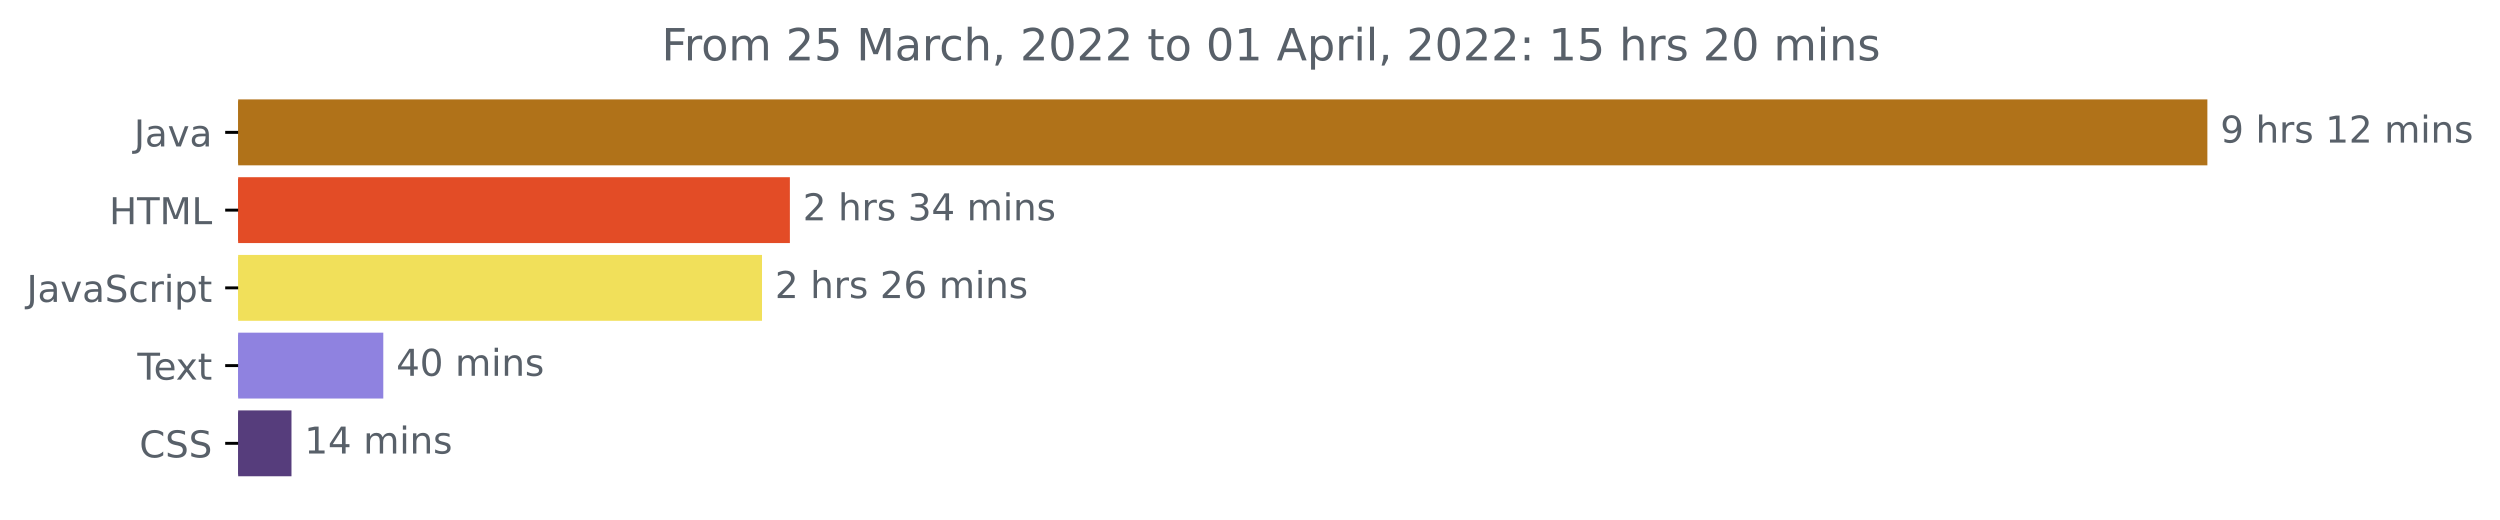
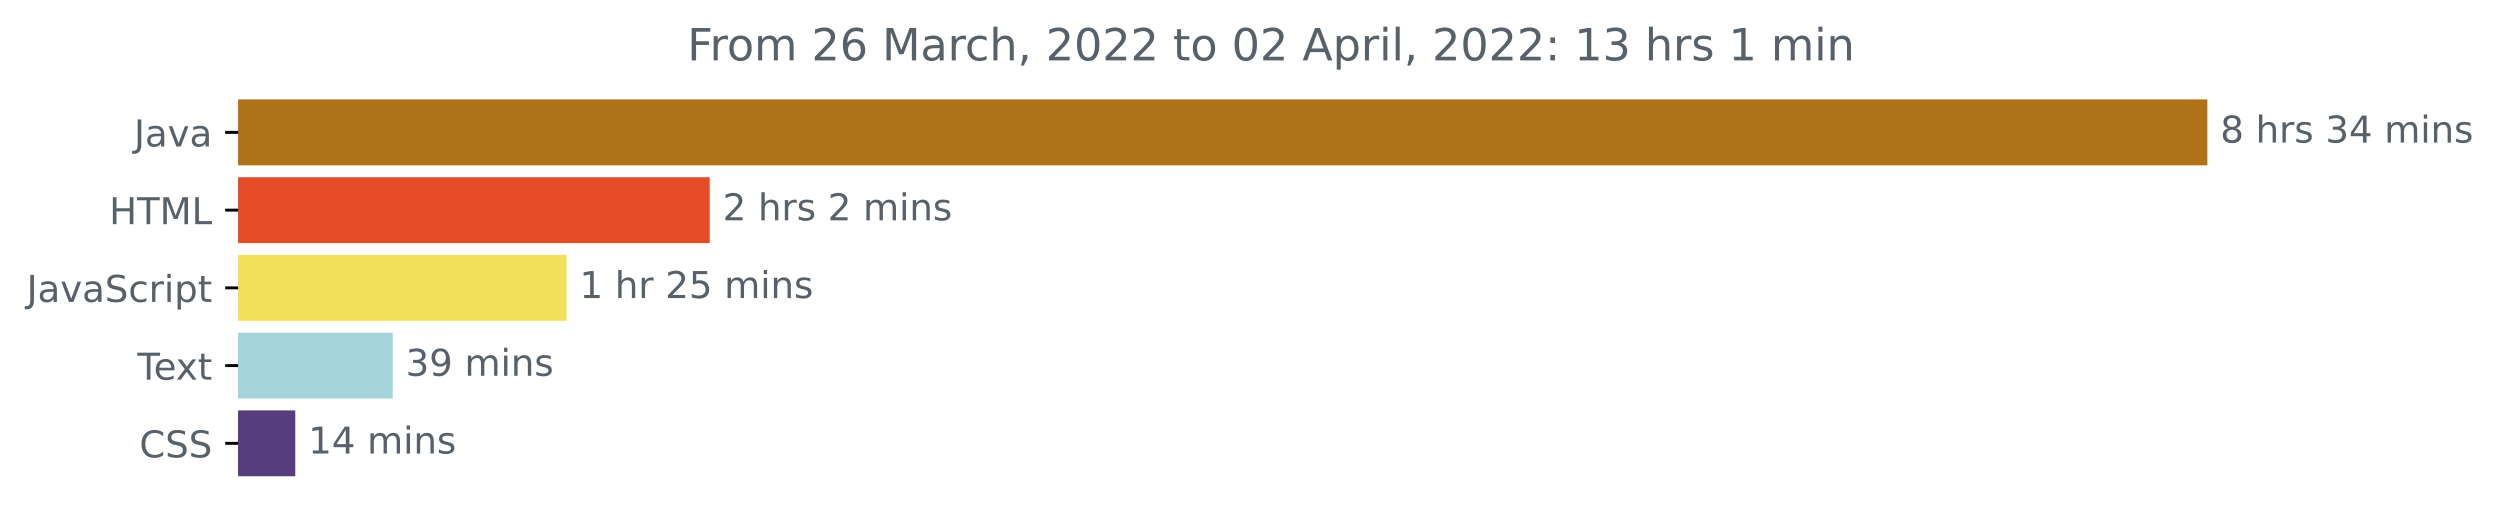
<svg xmlns="http://www.w3.org/2000/svg" xmlns:xlink="http://www.w3.org/1999/xlink" width="675.304pt" height="140.398pt" viewBox="0 0 675.304 140.398" version="1.1">
  <defs>
    <style type="text/css">*{stroke-linejoin: round; stroke-linecap: butt}</style>
  </defs>
  <g id="figure_1">
    <g id="patch_1">
      <path d="M -0 140.398  L 675.304 140.398  L 675.304 0  L -0 0  L -0 140.398  z " style="fill: none" />
    </g>
    <g id="axes_1">
      <g id="patch_2">
-         <path d="M 64.33 27.358  L 595.758 27.358  L 595.758 44.158  L 64.33 44.158  z " clip-path="url(#p8457430dc5)" style="fill: #b07219; stroke: #b07219; stroke-linejoin: miter" />
+         <path d="M 64.33 27.358  L 595.758 27.358  L 595.758 44.158  L 64.33 44.158  z " clip-path="url(#pb290465b67)" style="fill: #b07219; stroke: #b07219; stroke-linejoin: miter" />
      </g>
      <g id="patch_3">
-         <path d="M 64.33 48.358  L 212.864 48.358  L 212.864 65.158  L 64.33 65.158  z " clip-path="url(#p8457430dc5)" style="fill: #e34c26; stroke: #e34c26; stroke-linejoin: miter" />
+         <path d="M 64.33 48.358  L 191.214 48.358  L 191.214 65.158  L 64.33 65.158  z " clip-path="url(#pb290465b67)" style="fill: #e34c26; stroke: #e34c26; stroke-linejoin: miter" />
      </g>
      <g id="patch_4">
-         <path d="M 64.33 69.358  L 205.335 69.358  L 205.335 86.158  L 64.33 86.158  z " clip-path="url(#p8457430dc5)" style="fill: #f1e05a; stroke: #f1e05a; stroke-linejoin: miter" />
+         <path d="M 64.33 69.358  L 152.551 69.358  L 152.551 86.158  L 64.33 86.158  z " clip-path="url(#pb290465b67)" style="fill: #f1e05a; stroke: #f1e05a; stroke-linejoin: miter" />
      </g>
      <g id="patch_5">
-         <path d="M 64.33 90.358  L 103.035 90.358  L 103.035 107.158  L 64.33 107.158  z " clip-path="url(#p8457430dc5)" style="fill: #8f82e0; stroke: #8f82e0; stroke-linejoin: miter" />
+         <path d="M 64.33 90.358  L 105.575 90.358  L 105.575 107.158  L 64.33 107.158  z " clip-path="url(#pb290465b67)" style="fill: #a5d3da; stroke: #a5d3da; stroke-linejoin: miter" />
      </g>
      <g id="patch_6">
-         <path d="M 64.33 111.358  L 78.235 111.358  L 78.235 128.158  L 64.33 128.158  z " clip-path="url(#p8457430dc5)" style="fill: #563d7c; stroke: #563d7c; stroke-linejoin: miter" />
+         <path d="M 64.33 111.358  L 79.262 111.358  L 79.262 128.158  L 64.33 128.158  z " clip-path="url(#pb290465b67)" style="fill: #563d7c; stroke: #563d7c; stroke-linejoin: miter" />
      </g>
      <g id="matplotlib.axis_1" />
      <g id="matplotlib.axis_2">
        <g id="ytick_1">
          <g id="line2d_1">
            <defs>
-               <path id="m09848b7e12" d="M 0 0  L -3.5 0  " style="stroke: #000000; stroke-width: 0.8" />
+               <path id="m1d7a586b1e" d="M 0 0  L -3.5 0  " style="stroke: #000000; stroke-width: 0.8" />
            </defs>
            <g>
-               <use xlink:href="#m09848b7e12" x="64.33" y="35.758" style="stroke: #000000; stroke-width: 0.8" />
+               <use xlink:href="#m1d7a586b1e" x="64.33" y="35.758" style="stroke: #000000; stroke-width: 0.8" />
            </g>
          </g>
          <g id="text_1">
            <g style="fill: #586069" transform="translate(36.20469 39.55734)scale(0.1 -0.1)">
              <defs>
                <path id="DejaVuSans-4a" d="M 628 4666  L 1259 4666  L 1259 325  Q 1259 -519 939 -900  Q 619 -1281 -91 -1281  L -331 -1281  L -331 -750  L -134 -750  Q 284 -750 456 -515  Q 628 -281 628 325  L 628 4666  z " transform="scale(0.015625)" />
                <path id="DejaVuSans-61" d="M 2194 1759  Q 1497 1759 1228 1600  Q 959 1441 959 1056  Q 959 750 1161 570  Q 1363 391 1709 391  Q 2188 391 2477 730  Q 2766 1069 2766 1631  L 2766 1759  L 2194 1759  z M 3341 1997  L 3341 0  L 2766 0  L 2766 531  Q 2569 213 2275 61  Q 1981 -91 1556 -91  Q 1019 -91 701 211  Q 384 513 384 1019  Q 384 1609 779 1909  Q 1175 2209 1959 2209  L 2766 2209  L 2766 2266  Q 2766 2663 2505 2880  Q 2244 3097 1772 3097  Q 1472 3097 1187 3025  Q 903 2953 641 2809  L 641 3341  Q 956 3463 1253 3523  Q 1550 3584 1831 3584  Q 2591 3584 2966 3190  Q 3341 2797 3341 1997  z " transform="scale(0.015625)" />
                <path id="DejaVuSans-76" d="M 191 3500  L 800 3500  L 1894 563  L 2988 3500  L 3597 3500  L 2284 0  L 1503 0  L 191 3500  z " transform="scale(0.015625)" />
              </defs>
              <use xlink:href="#DejaVuSans-4a" />
              <use xlink:href="#DejaVuSans-61" x="29.492" />
              <use xlink:href="#DejaVuSans-76" x="90.771" />
              <use xlink:href="#DejaVuSans-61" x="149.951" />
            </g>
          </g>
        </g>
        <g id="ytick_2">
          <g id="line2d_2">
            <g>
-               <use xlink:href="#m09848b7e12" x="64.33" y="56.758" style="stroke: #000000; stroke-width: 0.8" />
+               <use xlink:href="#m1d7a586b1e" x="64.33" y="56.758" style="stroke: #000000; stroke-width: 0.8" />
            </g>
          </g>
          <g id="text_2">
            <g style="fill: #586069" transform="translate(29.50156 60.55734)scale(0.1 -0.1)">
              <defs>
                <path id="DejaVuSans-48" d="M 628 4666  L 1259 4666  L 1259 2753  L 3553 2753  L 3553 4666  L 4184 4666  L 4184 0  L 3553 0  L 3553 2222  L 1259 2222  L 1259 0  L 628 0  L 628 4666  z " transform="scale(0.015625)" />
                <path id="DejaVuSans-54" d="M -19 4666  L 3928 4666  L 3928 4134  L 2272 4134  L 2272 0  L 1638 0  L 1638 4134  L -19 4134  L -19 4666  z " transform="scale(0.015625)" />
                <path id="DejaVuSans-4d" d="M 628 4666  L 1569 4666  L 2759 1491  L 3956 4666  L 4897 4666  L 4897 0  L 4281 0  L 4281 4097  L 3078 897  L 2444 897  L 1241 4097  L 1241 0  L 628 0  L 628 4666  z " transform="scale(0.015625)" />
                <path id="DejaVuSans-4c" d="M 628 4666  L 1259 4666  L 1259 531  L 3531 531  L 3531 0  L 628 0  L 628 4666  z " transform="scale(0.015625)" />
              </defs>
              <use xlink:href="#DejaVuSans-48" />
              <use xlink:href="#DejaVuSans-54" x="75.195" />
              <use xlink:href="#DejaVuSans-4d" x="136.279" />
              <use xlink:href="#DejaVuSans-4c" x="222.559" />
            </g>
          </g>
        </g>
        <g id="ytick_3">
          <g id="line2d_3">
            <g>
-               <use xlink:href="#m09848b7e12" x="64.33" y="77.758" style="stroke: #000000; stroke-width: 0.8" />
+               <use xlink:href="#m1d7a586b1e" x="64.33" y="77.758" style="stroke: #000000; stroke-width: 0.8" />
            </g>
          </g>
          <g id="text_3">
            <g style="fill: #586069" transform="translate(7.2 81.55734)scale(0.1 -0.1)">
              <defs>
                <path id="DejaVuSans-53" d="M 3425 4513  L 3425 3897  Q 3066 4069 2747 4153  Q 2428 4238 2131 4238  Q 1616 4238 1336 4038  Q 1056 3838 1056 3469  Q 1056 3159 1242 3001  Q 1428 2844 1947 2747  L 2328 2669  Q 3034 2534 3370 2195  Q 3706 1856 3706 1288  Q 3706 609 3251 259  Q 2797 -91 1919 -91  Q 1588 -91 1214 -16  Q 841 59 441 206  L 441 856  Q 825 641 1194 531  Q 1563 422 1919 422  Q 2459 422 2753 634  Q 3047 847 3047 1241  Q 3047 1584 2836 1778  Q 2625 1972 2144 2069  L 1759 2144  Q 1053 2284 737 2584  Q 422 2884 422 3419  Q 422 4038 858 4394  Q 1294 4750 2059 4750  Q 2388 4750 2728 4690  Q 3069 4631 3425 4513  z " transform="scale(0.015625)" />
                <path id="DejaVuSans-63" d="M 3122 3366  L 3122 2828  Q 2878 2963 2633 3030  Q 2388 3097 2138 3097  Q 1578 3097 1268 2742  Q 959 2388 959 1747  Q 959 1106 1268 751  Q 1578 397 2138 397  Q 2388 397 2633 464  Q 2878 531 3122 666  L 3122 134  Q 2881 22 2623 -34  Q 2366 -91 2075 -91  Q 1284 -91 818 406  Q 353 903 353 1747  Q 353 2603 823 3093  Q 1294 3584 2113 3584  Q 2378 3584 2631 3529  Q 2884 3475 3122 3366  z " transform="scale(0.015625)" />
                <path id="DejaVuSans-72" d="M 2631 2963  Q 2534 3019 2420 3045  Q 2306 3072 2169 3072  Q 1681 3072 1420 2755  Q 1159 2438 1159 1844  L 1159 0  L 581 0  L 581 3500  L 1159 3500  L 1159 2956  Q 1341 3275 1631 3429  Q 1922 3584 2338 3584  Q 2397 3584 2469 3576  Q 2541 3569 2628 3553  L 2631 2963  z " transform="scale(0.015625)" />
                <path id="DejaVuSans-69" d="M 603 3500  L 1178 3500  L 1178 0  L 603 0  L 603 3500  z M 603 4863  L 1178 4863  L 1178 4134  L 603 4134  L 603 4863  z " transform="scale(0.015625)" />
                <path id="DejaVuSans-70" d="M 1159 525  L 1159 -1331  L 581 -1331  L 581 3500  L 1159 3500  L 1159 2969  Q 1341 3281 1617 3432  Q 1894 3584 2278 3584  Q 2916 3584 3314 3078  Q 3713 2572 3713 1747  Q 3713 922 3314 415  Q 2916 -91 2278 -91  Q 1894 -91 1617 61  Q 1341 213 1159 525  z M 3116 1747  Q 3116 2381 2855 2742  Q 2594 3103 2138 3103  Q 1681 3103 1420 2742  Q 1159 2381 1159 1747  Q 1159 1113 1420 752  Q 1681 391 2138 391  Q 2594 391 2855 752  Q 3116 1113 3116 1747  z " transform="scale(0.015625)" />
                <path id="DejaVuSans-74" d="M 1172 4494  L 1172 3500  L 2356 3500  L 2356 3053  L 1172 3053  L 1172 1153  Q 1172 725 1289 603  Q 1406 481 1766 481  L 2356 481  L 2356 0  L 1766 0  Q 1100 0 847 248  Q 594 497 594 1153  L 594 3053  L 172 3053  L 172 3500  L 594 3500  L 594 4494  L 1172 4494  z " transform="scale(0.015625)" />
              </defs>
              <use xlink:href="#DejaVuSans-4a" />
              <use xlink:href="#DejaVuSans-61" x="29.492" />
              <use xlink:href="#DejaVuSans-76" x="90.771" />
              <use xlink:href="#DejaVuSans-61" x="149.951" />
              <use xlink:href="#DejaVuSans-53" x="211.23" />
              <use xlink:href="#DejaVuSans-63" x="274.707" />
              <use xlink:href="#DejaVuSans-72" x="329.688" />
              <use xlink:href="#DejaVuSans-69" x="370.801" />
              <use xlink:href="#DejaVuSans-70" x="398.584" />
              <use xlink:href="#DejaVuSans-74" x="462.061" />
            </g>
          </g>
        </g>
        <g id="ytick_4">
          <g id="line2d_4">
            <g>
-               <use xlink:href="#m09848b7e12" x="64.33" y="98.758" style="stroke: #000000; stroke-width: 0.8" />
+               <use xlink:href="#m1d7a586b1e" x="64.33" y="98.758" style="stroke: #000000; stroke-width: 0.8" />
            </g>
          </g>
          <g id="text_4">
            <g style="fill: #586069" transform="translate(37.10469 102.5573)scale(0.1 -0.1)">
              <defs>
                <path id="DejaVuSans-65" d="M 3597 1894  L 3597 1613  L 953 1613  Q 991 1019 1311 708  Q 1631 397 2203 397  Q 2534 397 2845 478  Q 3156 559 3463 722  L 3463 178  Q 3153 47 2828 -22  Q 2503 -91 2169 -91  Q 1331 -91 842 396  Q 353 884 353 1716  Q 353 2575 817 3079  Q 1281 3584 2069 3584  Q 2775 3584 3186 3129  Q 3597 2675 3597 1894  z M 3022 2063  Q 3016 2534 2758 2815  Q 2500 3097 2075 3097  Q 1594 3097 1305 2825  Q 1016 2553 972 2059  L 3022 2063  z " transform="scale(0.015625)" />
                <path id="DejaVuSans-78" d="M 3513 3500  L 2247 1797  L 3578 0  L 2900 0  L 1881 1375  L 863 0  L 184 0  L 1544 1831  L 300 3500  L 978 3500  L 1906 2253  L 2834 3500  L 3513 3500  z " transform="scale(0.015625)" />
              </defs>
              <use xlink:href="#DejaVuSans-54" />
              <use xlink:href="#DejaVuSans-65" x="44.084" />
              <use xlink:href="#DejaVuSans-78" x="103.857" />
              <use xlink:href="#DejaVuSans-74" x="163.037" />
            </g>
          </g>
        </g>
        <g id="ytick_5">
          <g id="line2d_5">
            <g>
-               <use xlink:href="#m09848b7e12" x="64.33" y="119.758" style="stroke: #000000; stroke-width: 0.8" />
+               <use xlink:href="#m1d7a586b1e" x="64.33" y="119.758" style="stroke: #000000; stroke-width: 0.8" />
            </g>
          </g>
          <g id="text_5">
            <g style="fill: #586069" transform="translate(37.65 123.5573)scale(0.1 -0.1)">
              <defs>
                <path id="DejaVuSans-43" d="M 4122 4306  L 4122 3641  Q 3803 3938 3442 4084  Q 3081 4231 2675 4231  Q 1875 4231 1450 3742  Q 1025 3253 1025 2328  Q 1025 1406 1450 917  Q 1875 428 2675 428  Q 3081 428 3442 575  Q 3803 722 4122 1019  L 4122 359  Q 3791 134 3420 21  Q 3050 -91 2638 -91  Q 1578 -91 968 557  Q 359 1206 359 2328  Q 359 3453 968 4101  Q 1578 4750 2638 4750  Q 3056 4750 3426 4639  Q 3797 4528 4122 4306  z " transform="scale(0.015625)" />
              </defs>
              <use xlink:href="#DejaVuSans-43" />
              <use xlink:href="#DejaVuSans-53" x="69.824" />
              <use xlink:href="#DejaVuSans-53" x="133.301" />
            </g>
          </g>
        </g>
      </g>
      <g id="text_6">
        <g style="fill: #586069" transform="translate(599.7583 38.5175)scale(0.1 -0.1)">
          <defs>
-             <path id="DejaVuSans-39" d="M 703 97  L 703 672  Q 941 559 1184 500  Q 1428 441 1663 441  Q 2288 441 2617 861  Q 2947 1281 2994 2138  Q 2813 1869 2534 1725  Q 2256 1581 1919 1581  Q 1219 1581 811 2004  Q 403 2428 403 3163  Q 403 3881 828 4315  Q 1253 4750 1959 4750  Q 2769 4750 3195 4129  Q 3622 3509 3622 2328  Q 3622 1225 3098 567  Q 2575 -91 1691 -91  Q 1453 -91 1209 -44  Q 966 3 703 97  z M 1959 2075  Q 2384 2075 2632 2365  Q 2881 2656 2881 3163  Q 2881 3666 2632 3958  Q 2384 4250 1959 4250  Q 1534 4250 1286 3958  Q 1038 3666 1038 3163  Q 1038 2656 1286 2365  Q 1534 2075 1959 2075  z " transform="scale(0.015625)" />
+             <path id="DejaVuSans-38" d="M 2034 2216  Q 1584 2216 1326 1975  Q 1069 1734 1069 1313  Q 1069 891 1326 650  Q 1584 409 2034 409  Q 2484 409 2743 651  Q 3003 894 3003 1313  Q 3003 1734 2745 1975  Q 2488 2216 2034 2216  z M 1403 2484  Q 997 2584 770 2862  Q 544 3141 544 3541  Q 544 4100 942 4425  Q 1341 4750 2034 4750  Q 2731 4750 3128 4425  Q 3525 4100 3525 3541  Q 3525 3141 3298 2862  Q 3072 2584 2669 2484  Q 3125 2378 3379 2068  Q 3634 1759 3634 1313  Q 3634 634 3220 271  Q 2806 -91 2034 -91  Q 1263 -91 848 271  Q 434 634 434 1313  Q 434 1759 690 2068  Q 947 2378 1403 2484  z M 1172 3481  Q 1172 3119 1398 2916  Q 1625 2713 2034 2713  Q 2441 2713 2670 2916  Q 2900 3119 2900 3481  Q 2900 3844 2670 4047  Q 2441 4250 2034 4250  Q 1625 4250 1398 4047  Q 1172 3844 1172 3481  z " transform="scale(0.015625)" />
            <path id="DejaVuSans-20" transform="scale(0.015625)" />
            <path id="DejaVuSans-68" d="M 3513 2113  L 3513 0  L 2938 0  L 2938 2094  Q 2938 2591 2744 2837  Q 2550 3084 2163 3084  Q 1697 3084 1428 2787  Q 1159 2491 1159 1978  L 1159 0  L 581 0  L 581 4863  L 1159 4863  L 1159 2956  Q 1366 3272 1645 3428  Q 1925 3584 2291 3584  Q 2894 3584 3203 3211  Q 3513 2838 3513 2113  z " transform="scale(0.015625)" />
            <path id="DejaVuSans-73" d="M 2834 3397  L 2834 2853  Q 2591 2978 2328 3040  Q 2066 3103 1784 3103  Q 1356 3103 1142 2972  Q 928 2841 928 2578  Q 928 2378 1081 2264  Q 1234 2150 1697 2047  L 1894 2003  Q 2506 1872 2764 1633  Q 3022 1394 3022 966  Q 3022 478 2636 193  Q 2250 -91 1575 -91  Q 1294 -91 989 -36  Q 684 19 347 128  L 347 722  Q 666 556 975 473  Q 1284 391 1588 391  Q 1994 391 2212 530  Q 2431 669 2431 922  Q 2431 1156 2273 1281  Q 2116 1406 1581 1522  L 1381 1569  Q 847 1681 609 1914  Q 372 2147 372 2553  Q 372 3047 722 3315  Q 1072 3584 1716 3584  Q 2034 3584 2315 3537  Q 2597 3491 2834 3397  z " transform="scale(0.015625)" />
-             <path id="DejaVuSans-31" d="M 794 531  L 1825 531  L 1825 4091  L 703 3866  L 703 4441  L 1819 4666  L 2450 4666  L 2450 531  L 3481 531  L 3481 0  L 794 0  L 794 531  z " transform="scale(0.015625)" />
-             <path id="DejaVuSans-32" d="M 1228 531  L 3431 531  L 3431 0  L 469 0  L 469 531  Q 828 903 1448 1529  Q 2069 2156 2228 2338  Q 2531 2678 2651 2914  Q 2772 3150 2772 3378  Q 2772 3750 2511 3984  Q 2250 4219 1831 4219  Q 1534 4219 1204 4116  Q 875 4013 500 3803  L 500 4441  Q 881 4594 1212 4672  Q 1544 4750 1819 4750  Q 2544 4750 2975 4387  Q 3406 4025 3406 3419  Q 3406 3131 3298 2873  Q 3191 2616 2906 2266  Q 2828 2175 2409 1742  Q 1991 1309 1228 531  z " transform="scale(0.015625)" />
+             <path id="DejaVuSans-33" d="M 2597 2516  Q 3050 2419 3304 2112  Q 3559 1806 3559 1356  Q 3559 666 3084 287  Q 2609 -91 1734 -91  Q 1441 -91 1130 -33  Q 819 25 488 141  L 488 750  Q 750 597 1062 519  Q 1375 441 1716 441  Q 2309 441 2620 675  Q 2931 909 2931 1356  Q 2931 1769 2642 2001  Q 2353 2234 1838 2234  L 1294 2234  L 1294 2753  L 1863 2753  Q 2328 2753 2575 2939  Q 2822 3125 2822 3475  Q 2822 3834 2567 4026  Q 2313 4219 1838 4219  Q 1578 4219 1281 4162  Q 984 4106 628 3988  L 628 4550  Q 988 4650 1302 4700  Q 1616 4750 1894 4750  Q 2613 4750 3031 4423  Q 3450 4097 3450 3541  Q 3450 3153 3228 2886  Q 3006 2619 2597 2516  z " transform="scale(0.015625)" />
+             <path id="DejaVuSans-34" d="M 2419 4116  L 825 1625  L 2419 1625  L 2419 4116  z M 2253 4666  L 3047 4666  L 3047 1625  L 3713 1625  L 3713 1100  L 3047 1100  L 3047 0  L 2419 0  L 2419 1100  L 313 1100  L 313 1709  L 2253 4666  z " transform="scale(0.015625)" />
            <path id="DejaVuSans-6d" d="M 3328 2828  Q 3544 3216 3844 3400  Q 4144 3584 4550 3584  Q 5097 3584 5394 3201  Q 5691 2819 5691 2113  L 5691 0  L 5113 0  L 5113 2094  Q 5113 2597 4934 2840  Q 4756 3084 4391 3084  Q 3944 3084 3684 2787  Q 3425 2491 3425 1978  L 3425 0  L 2847 0  L 2847 2094  Q 2847 2600 2669 2842  Q 2491 3084 2119 3084  Q 1678 3084 1418 2786  Q 1159 2488 1159 1978  L 1159 0  L 581 0  L 581 3500  L 1159 3500  L 1159 2956  Q 1356 3278 1631 3431  Q 1906 3584 2284 3584  Q 2666 3584 2933 3390  Q 3200 3197 3328 2828  z " transform="scale(0.015625)" />
            <path id="DejaVuSans-6e" d="M 3513 2113  L 3513 0  L 2938 0  L 2938 2094  Q 2938 2591 2744 2837  Q 2550 3084 2163 3084  Q 1697 3084 1428 2787  Q 1159 2491 1159 1978  L 1159 0  L 581 0  L 581 3500  L 1159 3500  L 1159 2956  Q 1366 3272 1645 3428  Q 1925 3584 2291 3584  Q 2894 3584 3203 3211  Q 3513 2838 3513 2113  z " transform="scale(0.015625)" />
          </defs>
-           <use xlink:href="#DejaVuSans-39" />
-           <use xlink:href="#DejaVuSans-20" x="63.623" />
-           <use xlink:href="#DejaVuSans-68" x="95.41" />
-           <use xlink:href="#DejaVuSans-72" x="158.789" />
-           <use xlink:href="#DejaVuSans-73" x="199.902" />
-           <use xlink:href="#DejaVuSans-20" x="252.002" />
-           <use xlink:href="#DejaVuSans-31" x="283.789" />
-           <use xlink:href="#DejaVuSans-32" x="347.412" />
-           <use xlink:href="#DejaVuSans-20" x="411.035" />
-           <use xlink:href="#DejaVuSans-6d" x="442.822" />
-           <use xlink:href="#DejaVuSans-69" x="540.234" />
-           <use xlink:href="#DejaVuSans-6e" x="568.018" />
-           <use xlink:href="#DejaVuSans-73" x="631.396" />
-         </g>
-       </g>
-       <g id="text_7">
-         <g style="fill: #586069" transform="translate(216.864 59.5175)scale(0.1 -0.1)">
-           <defs>
-             <path id="DejaVuSans-33" d="M 2597 2516  Q 3050 2419 3304 2112  Q 3559 1806 3559 1356  Q 3559 666 3084 287  Q 2609 -91 1734 -91  Q 1441 -91 1130 -33  Q 819 25 488 141  L 488 750  Q 750 597 1062 519  Q 1375 441 1716 441  Q 2309 441 2620 675  Q 2931 909 2931 1356  Q 2931 1769 2642 2001  Q 2353 2234 1838 2234  L 1294 2234  L 1294 2753  L 1863 2753  Q 2328 2753 2575 2939  Q 2822 3125 2822 3475  Q 2822 3834 2567 4026  Q 2313 4219 1838 4219  Q 1578 4219 1281 4162  Q 984 4106 628 3988  L 628 4550  Q 988 4650 1302 4700  Q 1616 4750 1894 4750  Q 2613 4750 3031 4423  Q 3450 4097 3450 3541  Q 3450 3153 3228 2886  Q 3006 2619 2597 2516  z " transform="scale(0.015625)" />
-             <path id="DejaVuSans-34" d="M 2419 4116  L 825 1625  L 2419 1625  L 2419 4116  z M 2253 4666  L 3047 4666  L 3047 1625  L 3713 1625  L 3713 1100  L 3047 1100  L 3047 0  L 2419 0  L 2419 1100  L 313 1100  L 313 1709  L 2253 4666  z " transform="scale(0.015625)" />
-           </defs>
-           <use xlink:href="#DejaVuSans-32" />
+           <use xlink:href="#DejaVuSans-38" />
          <use xlink:href="#DejaVuSans-20" x="63.623" />
          <use xlink:href="#DejaVuSans-68" x="95.41" />
          <use xlink:href="#DejaVuSans-72" x="158.789" />
          <use xlink:href="#DejaVuSans-73" x="199.902" />
          <use xlink:href="#DejaVuSans-20" x="252.002" />
          <use xlink:href="#DejaVuSans-33" x="283.789" />
          <use xlink:href="#DejaVuSans-34" x="347.412" />
          <use xlink:href="#DejaVuSans-20" x="411.035" />
          <use xlink:href="#DejaVuSans-6d" x="442.822" />
          <use xlink:href="#DejaVuSans-69" x="540.234" />
          <use xlink:href="#DejaVuSans-6e" x="568.018" />
          <use xlink:href="#DejaVuSans-73" x="631.396" />
        </g>
      </g>
-       <g id="text_8">
-         <g style="fill: #586069" transform="translate(209.3354 80.5175)scale(0.1 -0.1)">
-           <defs>
-             <path id="DejaVuSans-36" d="M 2113 2584  Q 1688 2584 1439 2293  Q 1191 2003 1191 1497  Q 1191 994 1439 701  Q 1688 409 2113 409  Q 2538 409 2786 701  Q 3034 994 3034 1497  Q 3034 2003 2786 2293  Q 2538 2584 2113 2584  z M 3366 4563  L 3366 3988  Q 3128 4100 2886 4159  Q 2644 4219 2406 4219  Q 1781 4219 1451 3797  Q 1122 3375 1075 2522  Q 1259 2794 1537 2939  Q 1816 3084 2150 3084  Q 2853 3084 3261 2657  Q 3669 2231 3669 1497  Q 3669 778 3244 343  Q 2819 -91 2113 -91  Q 1303 -91 875 529  Q 447 1150 447 2328  Q 447 3434 972 4092  Q 1497 4750 2381 4750  Q 2619 4750 2861 4703  Q 3103 4656 3366 4563  z " transform="scale(0.015625)" />
+       <g id="text_7">
+         <g style="fill: #586069" transform="translate(195.2139 59.5175)scale(0.1 -0.1)">
+           <defs>
+             <path id="DejaVuSans-32" d="M 1228 531  L 3431 531  L 3431 0  L 469 0  L 469 531  Q 828 903 1448 1529  Q 2069 2156 2228 2338  Q 2531 2678 2651 2914  Q 2772 3150 2772 3378  Q 2772 3750 2511 3984  Q 2250 4219 1831 4219  Q 1534 4219 1204 4116  Q 875 4013 500 3803  L 500 4441  Q 881 4594 1212 4672  Q 1544 4750 1819 4750  Q 2544 4750 2975 4387  Q 3406 4025 3406 3419  Q 3406 3131 3298 2873  Q 3191 2616 2906 2266  Q 2828 2175 2409 1742  Q 1991 1309 1228 531  z " transform="scale(0.015625)" />
          </defs>
          <use xlink:href="#DejaVuSans-32" />
          <use xlink:href="#DejaVuSans-20" x="63.623" />
          <use xlink:href="#DejaVuSans-68" x="95.41" />
          <use xlink:href="#DejaVuSans-72" x="158.789" />
          <use xlink:href="#DejaVuSans-73" x="199.902" />
          <use xlink:href="#DejaVuSans-20" x="252.002" />
          <use xlink:href="#DejaVuSans-32" x="283.789" />
-           <use xlink:href="#DejaVuSans-36" x="347.412" />
-           <use xlink:href="#DejaVuSans-20" x="411.035" />
-           <use xlink:href="#DejaVuSans-6d" x="442.822" />
-           <use xlink:href="#DejaVuSans-69" x="540.234" />
-           <use xlink:href="#DejaVuSans-6e" x="568.018" />
-           <use xlink:href="#DejaVuSans-73" x="631.396" />
+           <use xlink:href="#DejaVuSans-20" x="347.412" />
+           <use xlink:href="#DejaVuSans-6d" x="379.199" />
+           <use xlink:href="#DejaVuSans-69" x="476.611" />
+           <use xlink:href="#DejaVuSans-6e" x="504.395" />
+           <use xlink:href="#DejaVuSans-73" x="567.773" />
+         </g>
+       </g>
+       <g id="text_8">
+         <g style="fill: #586069" transform="translate(156.5514 80.5175)scale(0.1 -0.1)">
+           <defs>
+             <path id="DejaVuSans-31" d="M 794 531  L 1825 531  L 1825 4091  L 703 3866  L 703 4441  L 1819 4666  L 2450 4666  L 2450 531  L 3481 531  L 3481 0  L 794 0  L 794 531  z " transform="scale(0.015625)" />
+             <path id="DejaVuSans-35" d="M 691 4666  L 3169 4666  L 3169 4134  L 1269 4134  L 1269 2991  Q 1406 3038 1543 3061  Q 1681 3084 1819 3084  Q 2600 3084 3056 2656  Q 3513 2228 3513 1497  Q 3513 744 3044 326  Q 2575 -91 1722 -91  Q 1428 -91 1123 -41  Q 819 9 494 109  L 494 744  Q 775 591 1075 516  Q 1375 441 1709 441  Q 2250 441 2565 725  Q 2881 1009 2881 1497  Q 2881 1984 2565 2268  Q 2250 2553 1709 2553  Q 1456 2553 1204 2497  Q 953 2441 691 2322  L 691 4666  z " transform="scale(0.015625)" />
+           </defs>
+           <use xlink:href="#DejaVuSans-31" />
+           <use xlink:href="#DejaVuSans-20" x="63.623" />
+           <use xlink:href="#DejaVuSans-68" x="95.41" />
+           <use xlink:href="#DejaVuSans-72" x="158.789" />
+           <use xlink:href="#DejaVuSans-20" x="199.902" />
+           <use xlink:href="#DejaVuSans-32" x="231.689" />
+           <use xlink:href="#DejaVuSans-35" x="295.312" />
+           <use xlink:href="#DejaVuSans-20" x="358.936" />
+           <use xlink:href="#DejaVuSans-6d" x="390.723" />
+           <use xlink:href="#DejaVuSans-69" x="488.135" />
+           <use xlink:href="#DejaVuSans-6e" x="515.918" />
+           <use xlink:href="#DejaVuSans-73" x="579.297" />
        </g>
      </g>
      <g id="text_9">
-         <g style="fill: #586069" transform="translate(107.0354 101.5175)scale(0.1 -0.1)">
-           <defs>
-             <path id="DejaVuSans-30" d="M 2034 4250  Q 1547 4250 1301 3770  Q 1056 3291 1056 2328  Q 1056 1369 1301 889  Q 1547 409 2034 409  Q 2525 409 2770 889  Q 3016 1369 3016 2328  Q 3016 3291 2770 3770  Q 2525 4250 2034 4250  z M 2034 4750  Q 2819 4750 3233 4129  Q 3647 3509 3647 2328  Q 3647 1150 3233 529  Q 2819 -91 2034 -91  Q 1250 -91 836 529  Q 422 1150 422 2328  Q 422 3509 836 4129  Q 1250 4750 2034 4750  z " transform="scale(0.015625)" />
-           </defs>
-           <use xlink:href="#DejaVuSans-34" />
-           <use xlink:href="#DejaVuSans-30" x="63.623" />
+         <g style="fill: #586069" transform="translate(109.5751 101.5175)scale(0.1 -0.1)">
+           <defs>
+             <path id="DejaVuSans-39" d="M 703 97  L 703 672  Q 941 559 1184 500  Q 1428 441 1663 441  Q 2288 441 2617 861  Q 2947 1281 2994 2138  Q 2813 1869 2534 1725  Q 2256 1581 1919 1581  Q 1219 1581 811 2004  Q 403 2428 403 3163  Q 403 3881 828 4315  Q 1253 4750 1959 4750  Q 2769 4750 3195 4129  Q 3622 3509 3622 2328  Q 3622 1225 3098 567  Q 2575 -91 1691 -91  Q 1453 -91 1209 -44  Q 966 3 703 97  z M 1959 2075  Q 2384 2075 2632 2365  Q 2881 2656 2881 3163  Q 2881 3666 2632 3958  Q 2384 4250 1959 4250  Q 1534 4250 1286 3958  Q 1038 3666 1038 3163  Q 1038 2656 1286 2365  Q 1534 2075 1959 2075  z " transform="scale(0.015625)" />
+           </defs>
+           <use xlink:href="#DejaVuSans-33" />
+           <use xlink:href="#DejaVuSans-39" x="63.623" />
          <use xlink:href="#DejaVuSans-20" x="127.246" />
          <use xlink:href="#DejaVuSans-6d" x="159.033" />
          <use xlink:href="#DejaVuSans-69" x="256.445" />
          <use xlink:href="#DejaVuSans-6e" x="284.229" />
          <use xlink:href="#DejaVuSans-73" x="347.607" />
        </g>
      </g>
      <g id="text_10">
-         <g style="fill: #586069" transform="translate(82.2354 122.5175)scale(0.1 -0.1)">
+         <g style="fill: #586069" transform="translate(83.26199 122.5175)scale(0.1 -0.1)">
          <use xlink:href="#DejaVuSans-31" />
          <use xlink:href="#DejaVuSans-34" x="63.623" />
          <use xlink:href="#DejaVuSans-20" x="127.246" />
          <use xlink:href="#DejaVuSans-6d" x="159.033" />
          <use xlink:href="#DejaVuSans-69" x="256.445" />
          <use xlink:href="#DejaVuSans-6e" x="284.229" />
          <use xlink:href="#DejaVuSans-73" x="347.607" />
        </g>
      </g>
      <g id="text_11">
-         <g style="fill: #586069" transform="translate(178.7178 16.31812)scale(0.12 -0.12)">
+         <g style="fill: #586069" transform="translate(185.6609 16.31812)scale(0.12 -0.12)">
          <defs>
            <path id="DejaVuSans-46" d="M 628 4666  L 3309 4666  L 3309 4134  L 1259 4134  L 1259 2759  L 3109 2759  L 3109 2228  L 1259 2228  L 1259 0  L 628 0  L 628 4666  z " transform="scale(0.015625)" />
            <path id="DejaVuSans-6f" d="M 1959 3097  Q 1497 3097 1228 2736  Q 959 2375 959 1747  Q 959 1119 1226 758  Q 1494 397 1959 397  Q 2419 397 2687 759  Q 2956 1122 2956 1747  Q 2956 2369 2687 2733  Q 2419 3097 1959 3097  z M 1959 3584  Q 2709 3584 3137 3096  Q 3566 2609 3566 1747  Q 3566 888 3137 398  Q 2709 -91 1959 -91  Q 1206 -91 779 398  Q 353 888 353 1747  Q 353 2609 779 3096  Q 1206 3584 1959 3584  z " transform="scale(0.015625)" />
-             <path id="DejaVuSans-35" d="M 691 4666  L 3169 4666  L 3169 4134  L 1269 4134  L 1269 2991  Q 1406 3038 1543 3061  Q 1681 3084 1819 3084  Q 2600 3084 3056 2656  Q 3513 2228 3513 1497  Q 3513 744 3044 326  Q 2575 -91 1722 -91  Q 1428 -91 1123 -41  Q 819 9 494 109  L 494 744  Q 775 591 1075 516  Q 1375 441 1709 441  Q 2250 441 2565 725  Q 2881 1009 2881 1497  Q 2881 1984 2565 2268  Q 2250 2553 1709 2553  Q 1456 2553 1204 2497  Q 953 2441 691 2322  L 691 4666  z " transform="scale(0.015625)" />
+             <path id="DejaVuSans-36" d="M 2113 2584  Q 1688 2584 1439 2293  Q 1191 2003 1191 1497  Q 1191 994 1439 701  Q 1688 409 2113 409  Q 2538 409 2786 701  Q 3034 994 3034 1497  Q 3034 2003 2786 2293  Q 2538 2584 2113 2584  z M 3366 4563  L 3366 3988  Q 3128 4100 2886 4159  Q 2644 4219 2406 4219  Q 1781 4219 1451 3797  Q 1122 3375 1075 2522  Q 1259 2794 1537 2939  Q 1816 3084 2150 3084  Q 2853 3084 3261 2657  Q 3669 2231 3669 1497  Q 3669 778 3244 343  Q 2819 -91 2113 -91  Q 1303 -91 875 529  Q 447 1150 447 2328  Q 447 3434 972 4092  Q 1497 4750 2381 4750  Q 2619 4750 2861 4703  Q 3103 4656 3366 4563  z " transform="scale(0.015625)" />
            <path id="DejaVuSans-2c" d="M 750 794  L 1409 794  L 1409 256  L 897 -744  L 494 -744  L 750 256  L 750 794  z " transform="scale(0.015625)" />
+             <path id="DejaVuSans-30" d="M 2034 4250  Q 1547 4250 1301 3770  Q 1056 3291 1056 2328  Q 1056 1369 1301 889  Q 1547 409 2034 409  Q 2525 409 2770 889  Q 3016 1369 3016 2328  Q 3016 3291 2770 3770  Q 2525 4250 2034 4250  z M 2034 4750  Q 2819 4750 3233 4129  Q 3647 3509 3647 2328  Q 3647 1150 3233 529  Q 2819 -91 2034 -91  Q 1250 -91 836 529  Q 422 1150 422 2328  Q 422 3509 836 4129  Q 1250 4750 2034 4750  z " transform="scale(0.015625)" />
            <path id="DejaVuSans-41" d="M 2188 4044  L 1331 1722  L 3047 1722  L 2188 4044  z M 1831 4666  L 2547 4666  L 4325 0  L 3669 0  L 3244 1197  L 1141 1197  L 716 0  L 50 0  L 1831 4666  z " transform="scale(0.015625)" />
            <path id="DejaVuSans-6c" d="M 603 4863  L 1178 4863  L 1178 0  L 603 0  L 603 4863  z " transform="scale(0.015625)" />
            <path id="DejaVuSans-3a" d="M 750 794  L 1409 794  L 1409 0  L 750 0  L 750 794  z M 750 3309  L 1409 3309  L 1409 2516  L 750 2516  L 750 3309  z " transform="scale(0.015625)" />
          </defs>
          <use xlink:href="#DejaVuSans-46" />
          <use xlink:href="#DejaVuSans-72" x="50.27" />
          <use xlink:href="#DejaVuSans-6f" x="89.133" />
          <use xlink:href="#DejaVuSans-6d" x="150.314" />
          <use xlink:href="#DejaVuSans-20" x="247.727" />
          <use xlink:href="#DejaVuSans-32" x="279.514" />
-           <use xlink:href="#DejaVuSans-35" x="343.137" />
+           <use xlink:href="#DejaVuSans-36" x="343.137" />
          <use xlink:href="#DejaVuSans-20" x="406.76" />
          <use xlink:href="#DejaVuSans-4d" x="438.547" />
          <use xlink:href="#DejaVuSans-61" x="524.826" />
          <use xlink:href="#DejaVuSans-72" x="586.105" />
          <use xlink:href="#DejaVuSans-63" x="624.969" />
          <use xlink:href="#DejaVuSans-68" x="679.949" />
          <use xlink:href="#DejaVuSans-2c" x="743.328" />
          <use xlink:href="#DejaVuSans-20" x="775.115" />
          <use xlink:href="#DejaVuSans-32" x="806.902" />
          <use xlink:href="#DejaVuSans-30" x="870.525" />
          <use xlink:href="#DejaVuSans-32" x="934.148" />
          <use xlink:href="#DejaVuSans-32" x="997.771" />
          <use xlink:href="#DejaVuSans-20" x="1061.395" />
          <use xlink:href="#DejaVuSans-74" x="1093.182" />
          <use xlink:href="#DejaVuSans-6f" x="1132.391" />
          <use xlink:href="#DejaVuSans-20" x="1193.572" />
          <use xlink:href="#DejaVuSans-30" x="1225.359" />
-           <use xlink:href="#DejaVuSans-31" x="1288.982" />
+           <use xlink:href="#DejaVuSans-32" x="1288.982" />
          <use xlink:href="#DejaVuSans-20" x="1352.605" />
          <use xlink:href="#DejaVuSans-41" x="1384.393" />
          <use xlink:href="#DejaVuSans-70" x="1452.801" />
          <use xlink:href="#DejaVuSans-72" x="1516.277" />
          <use xlink:href="#DejaVuSans-69" x="1557.391" />
          <use xlink:href="#DejaVuSans-6c" x="1585.174" />
          <use xlink:href="#DejaVuSans-2c" x="1612.957" />
          <use xlink:href="#DejaVuSans-20" x="1644.744" />
          <use xlink:href="#DejaVuSans-32" x="1676.531" />
          <use xlink:href="#DejaVuSans-30" x="1740.154" />
          <use xlink:href="#DejaVuSans-32" x="1803.777" />
          <use xlink:href="#DejaVuSans-32" x="1867.4" />
          <use xlink:href="#DejaVuSans-3a" x="1931.023" />
          <use xlink:href="#DejaVuSans-20" x="1964.715" />
          <use xlink:href="#DejaVuSans-31" x="1996.502" />
-           <use xlink:href="#DejaVuSans-35" x="2060.125" />
+           <use xlink:href="#DejaVuSans-33" x="2060.125" />
          <use xlink:href="#DejaVuSans-20" x="2123.748" />
          <use xlink:href="#DejaVuSans-68" x="2155.535" />
          <use xlink:href="#DejaVuSans-72" x="2218.914" />
          <use xlink:href="#DejaVuSans-73" x="2260.027" />
          <use xlink:href="#DejaVuSans-20" x="2312.127" />
-           <use xlink:href="#DejaVuSans-32" x="2343.914" />
-           <use xlink:href="#DejaVuSans-30" x="2407.537" />
-           <use xlink:href="#DejaVuSans-20" x="2471.16" />
-           <use xlink:href="#DejaVuSans-6d" x="2502.947" />
-           <use xlink:href="#DejaVuSans-69" x="2600.359" />
-           <use xlink:href="#DejaVuSans-6e" x="2628.143" />
-           <use xlink:href="#DejaVuSans-73" x="2691.521" />
+           <use xlink:href="#DejaVuSans-31" x="2343.914" />
+           <use xlink:href="#DejaVuSans-20" x="2407.537" />
+           <use xlink:href="#DejaVuSans-6d" x="2439.324" />
+           <use xlink:href="#DejaVuSans-69" x="2536.736" />
+           <use xlink:href="#DejaVuSans-6e" x="2564.52" />
        </g>
      </g>
    </g>
  </g>
  <defs>
-     <clipPath id="p8457430dc5">
+     <clipPath id="pb290465b67">
      <rect x="64.33" y="22.318" width="558" height="110.88" />
    </clipPath>
  </defs>
</svg>
